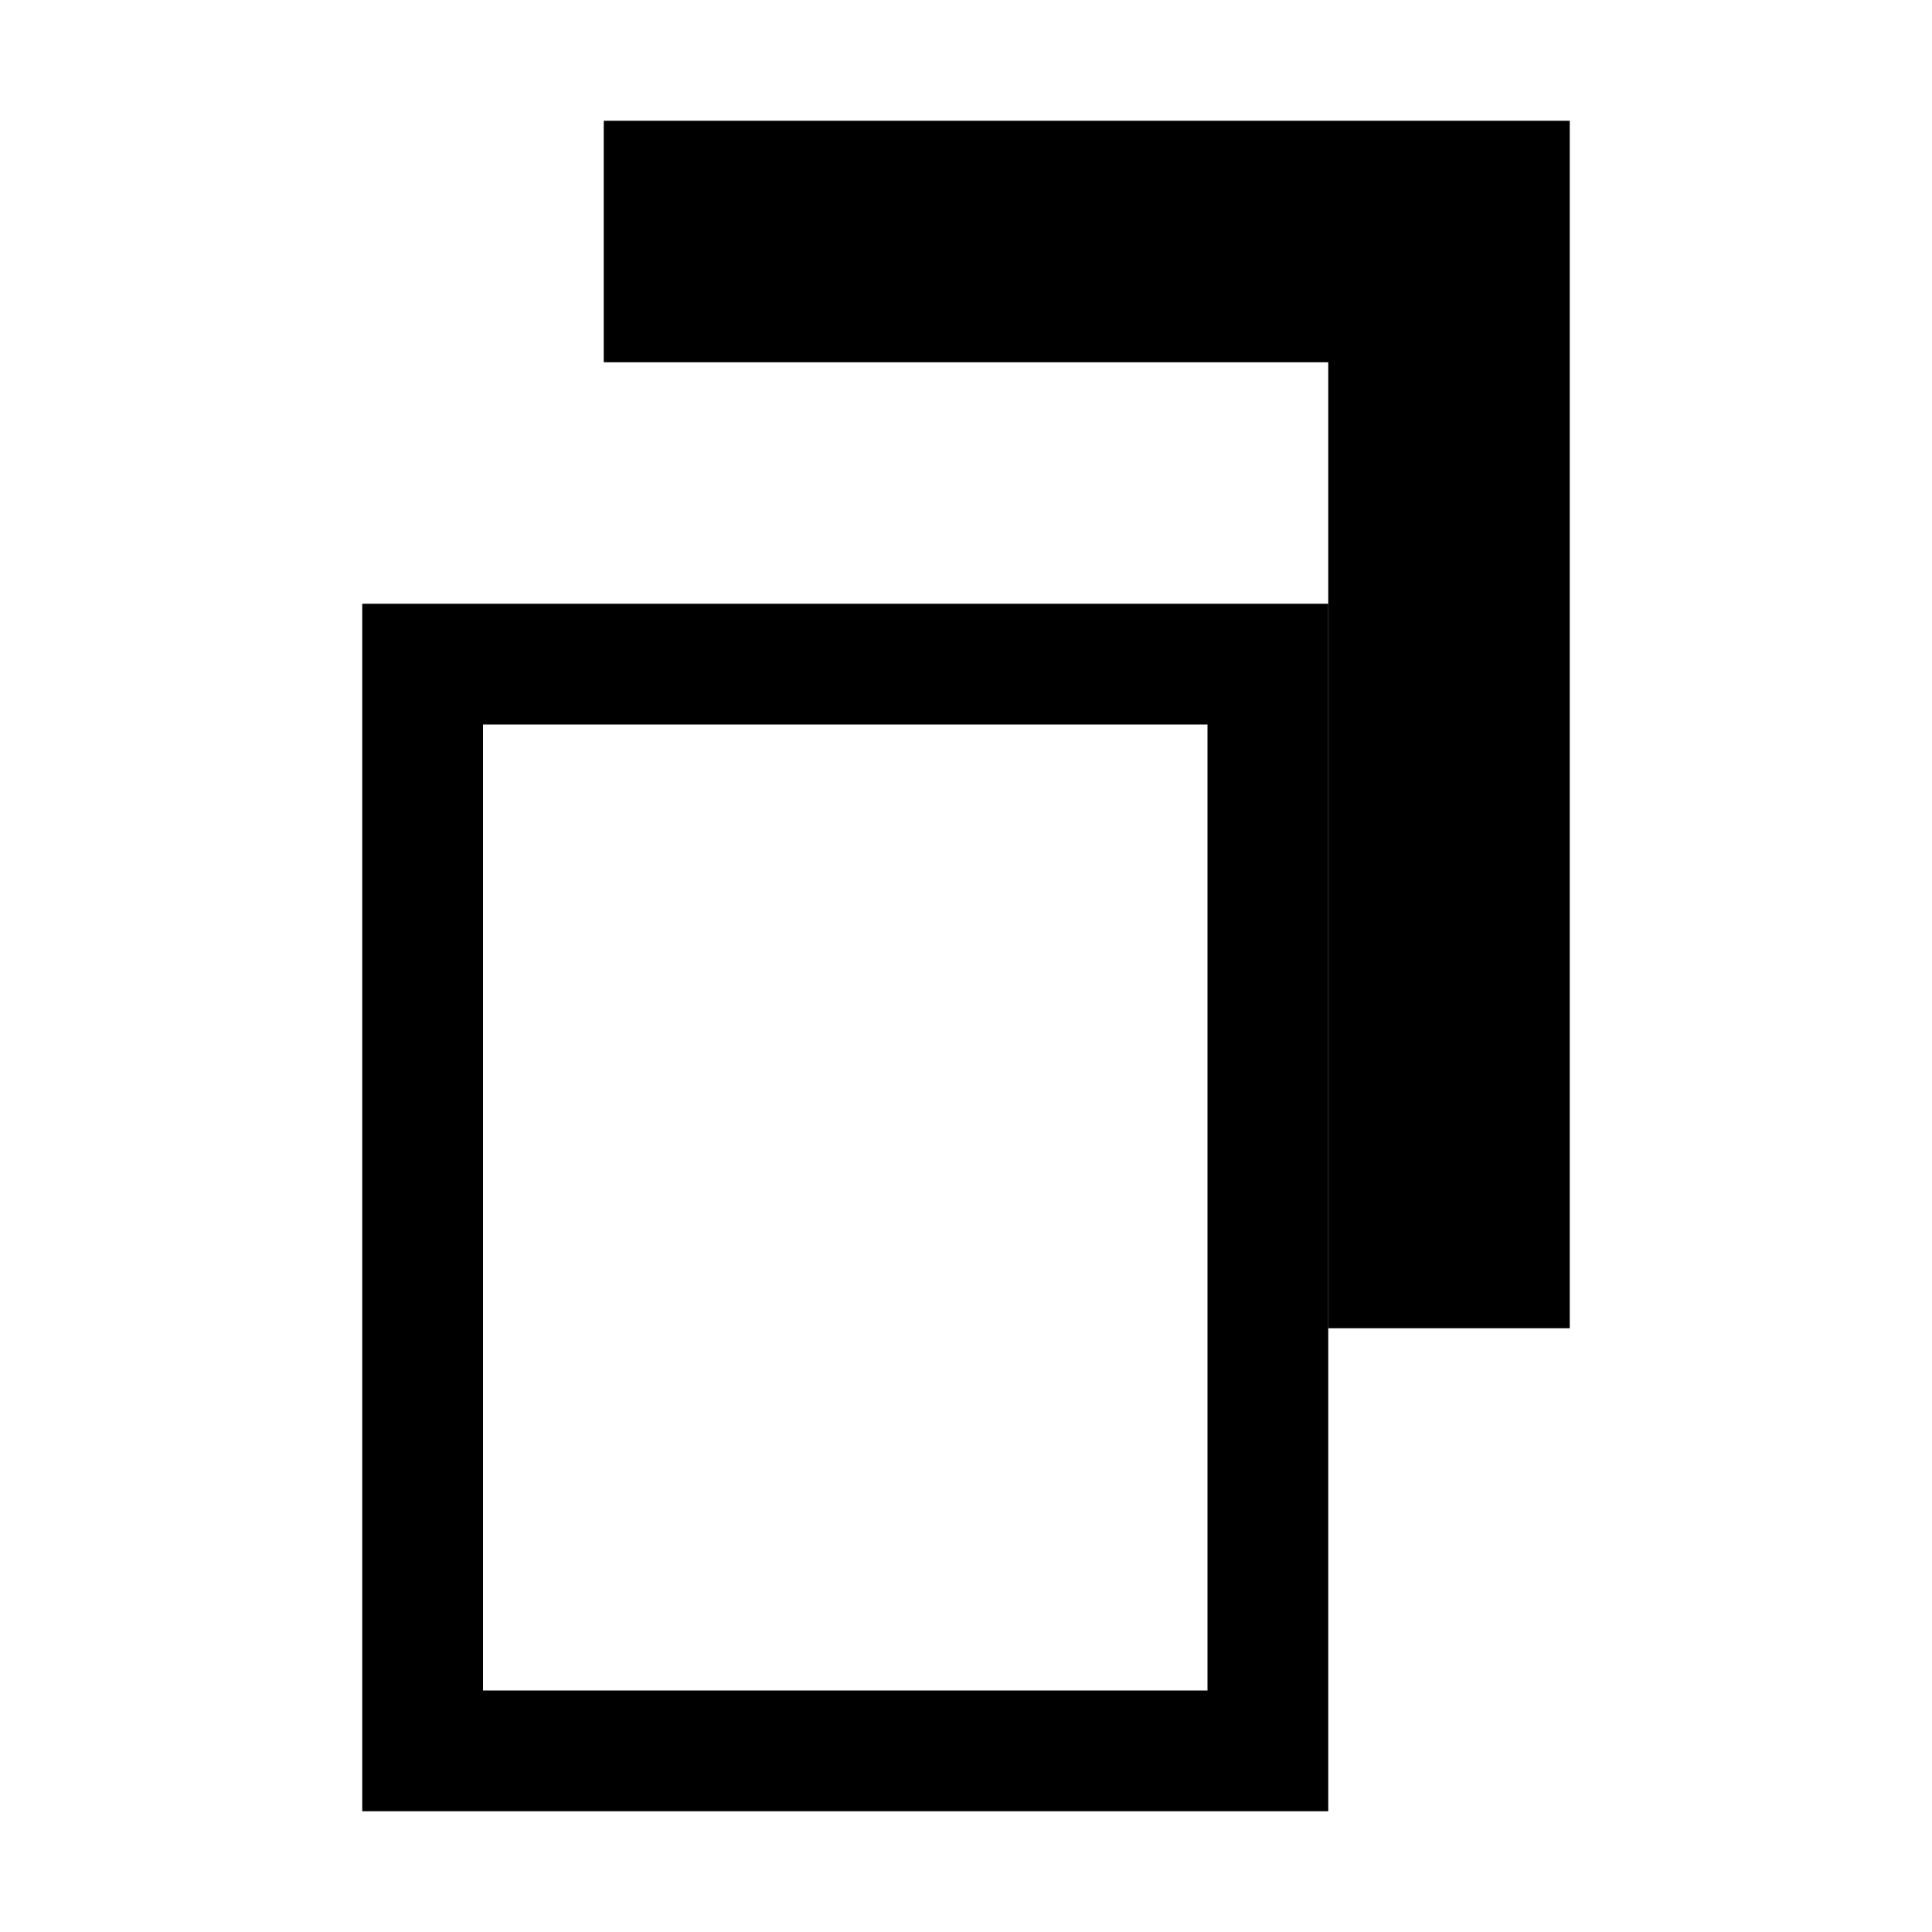
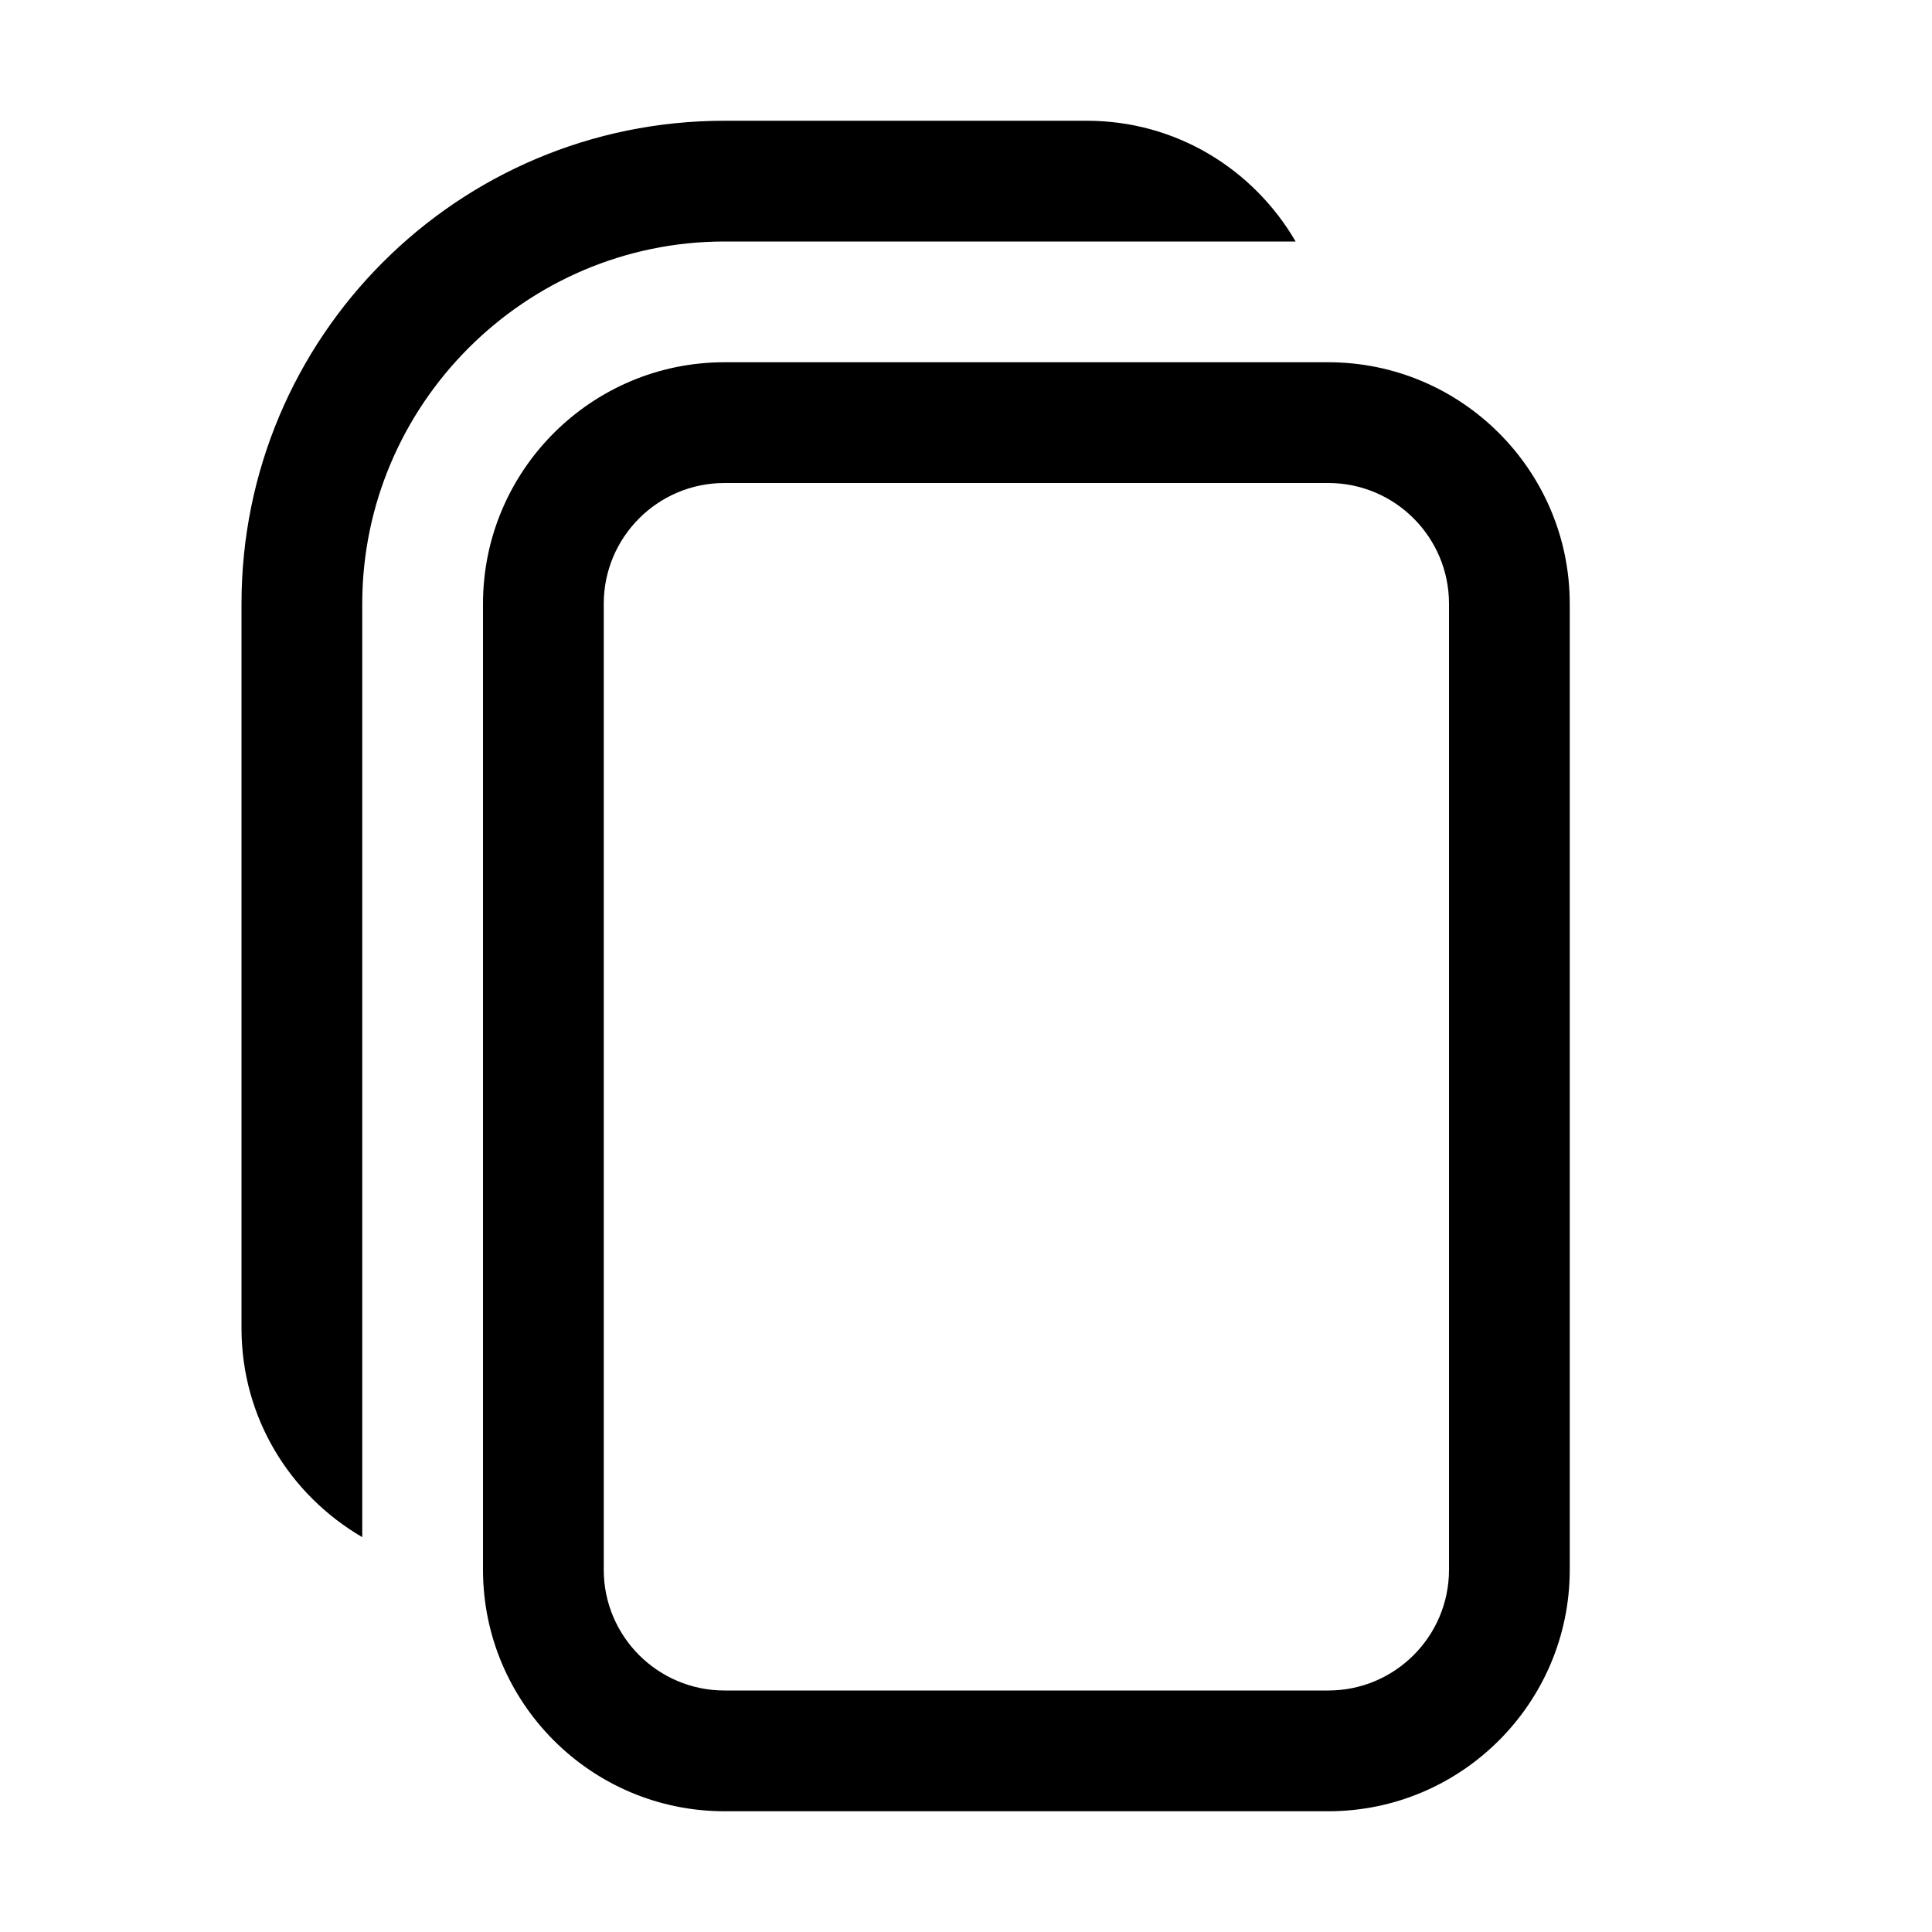
- <svg xmlns="http://www.w3.org/2000/svg" viewBox="0 0 16 16">
-   <path d="M5 1h8v10h-2V3H5V1z" />
-   <path d="M3 5h8v10H3V5zm1 1v8h6V6H4z" />
+ <svg xmlns="http://www.w3.org/2000/svg" width="16" height="16" viewBox="0 0 16 16" fill="currentColor">
+   <path d="M3 5V12.73C2.4 12.38 2 11.74 2 11V5C2 2.79 3.79 1 6 1H9C9.74 1 10.38 1.4 10.73 2H6C4.35 2 3 3.35 3 5ZM11 15H6C4.897 15 4 14.103 4 13V5C4 3.897 4.897 3 6 3H11C12.103 3 13 3.897 13 5V13C13 14.103 12.103 15 11 15ZM12 5C12 4.448 11.552 4 11 4H6C5.448 4 5 4.448 5 5V13C5 13.552 5.448 14 6 14H11C11.552 14 12 13.552 12 13V5Z" />
</svg>
